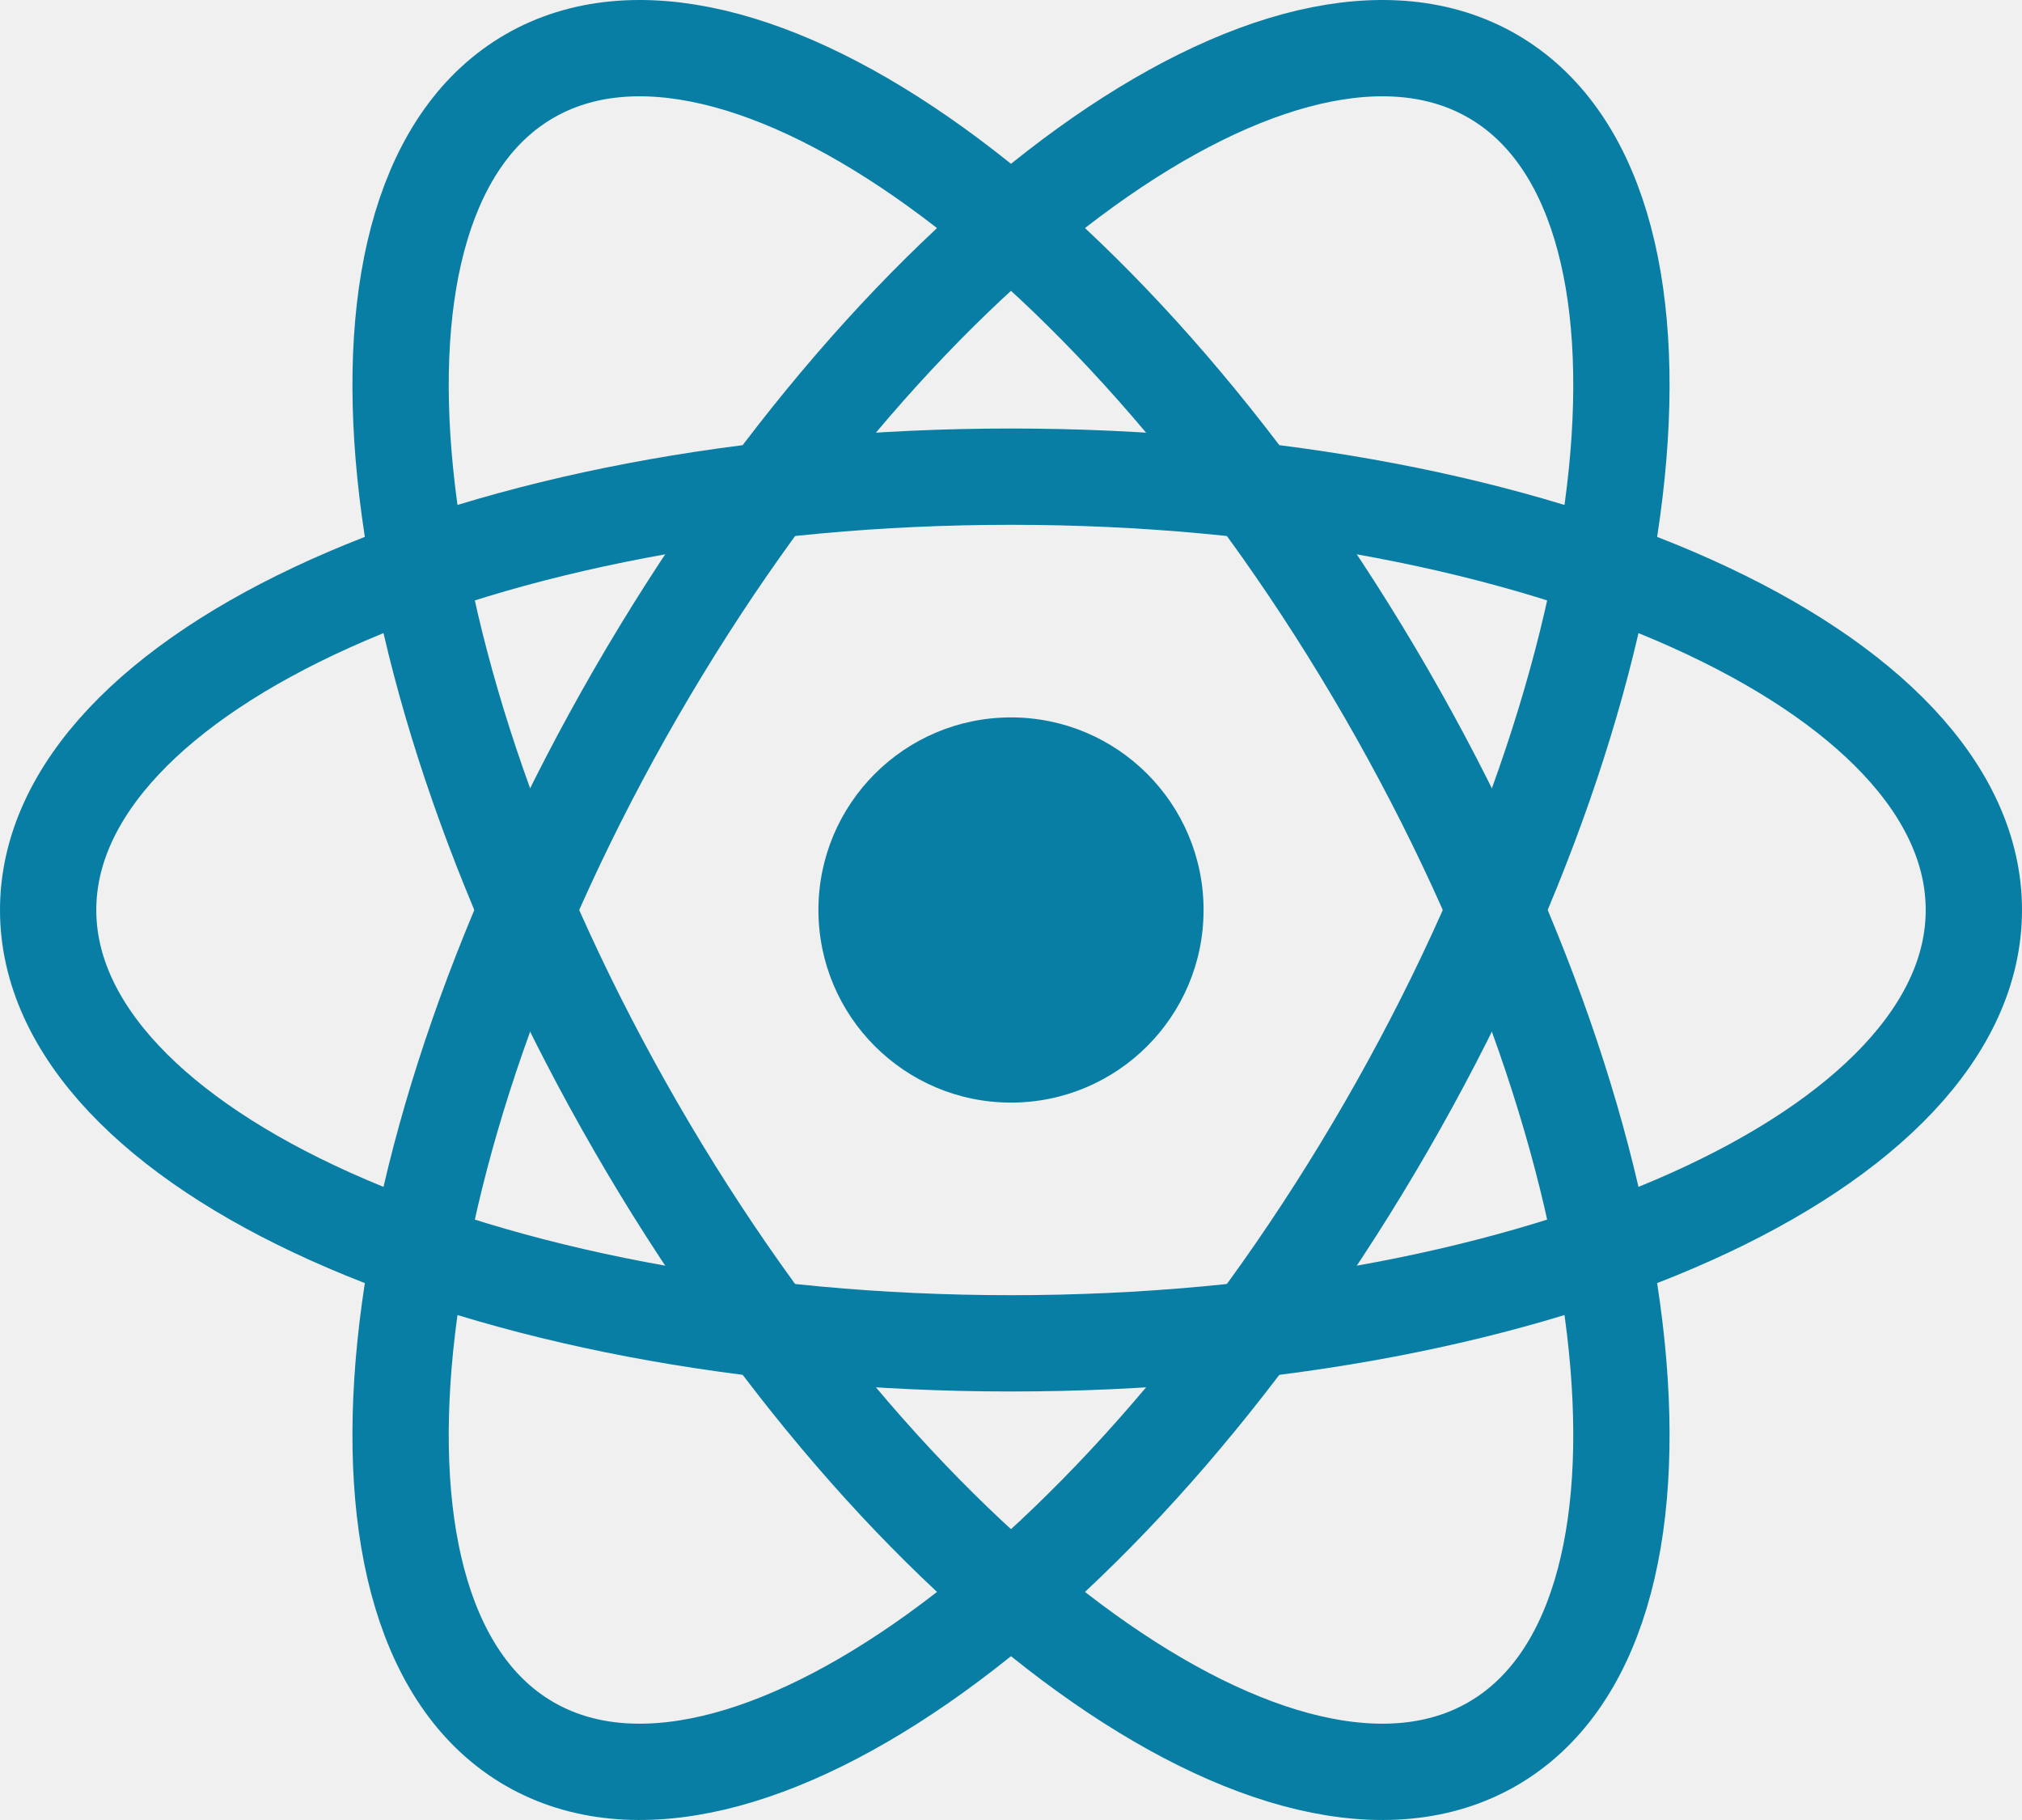
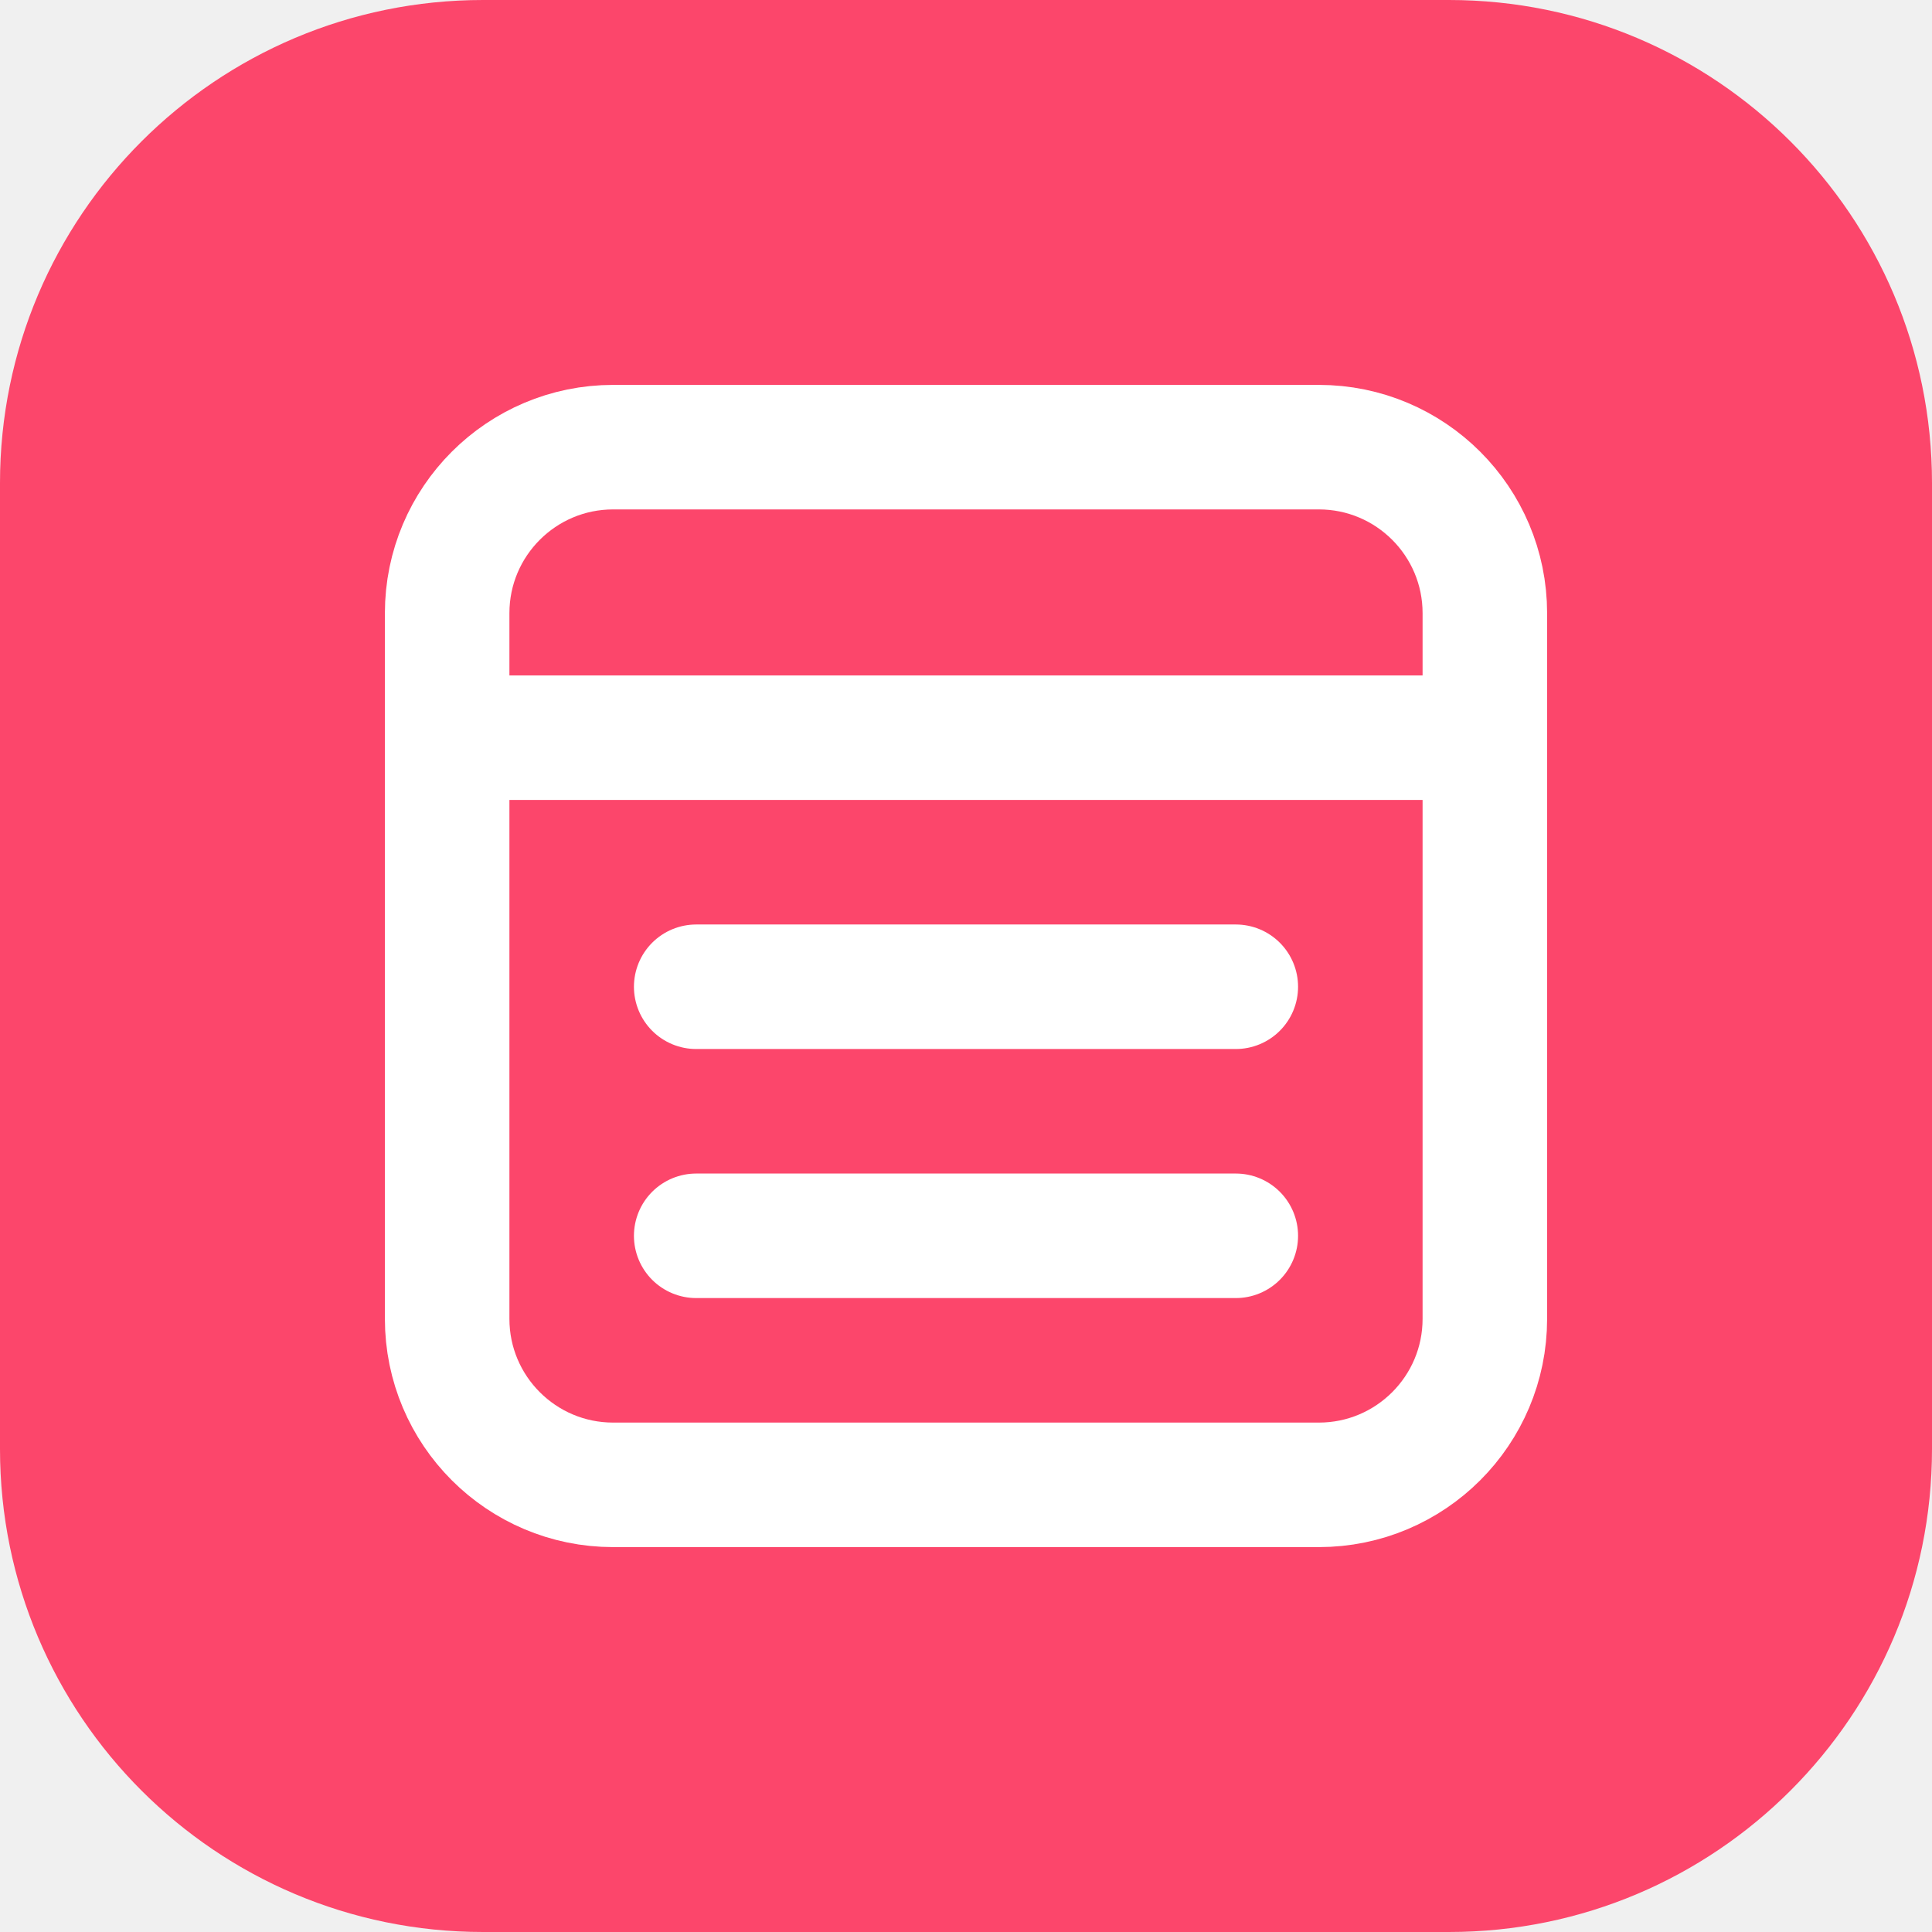
- <svg xmlns="http://www.w3.org/2000/svg" width="100%" height="100%" viewBox="-10.5 -9.45 21 18.9" fill="none" class="uwu-hidden mt-4 mb-3 text-brand dark:text-brand-dark w-24 lg:w-28 self-center text-sm me-0 flex origin-center transition-all ease-in-out">
-   <circle cx="0" cy="0" r="2" fill="#087ea4" />
-   <g stroke="#087ea4" stroke-width="1" fill="none">
-     <ellipse rx="10" ry="4.5" />
-     <ellipse rx="10" ry="4.5" transform="rotate(60)" />
-     <ellipse rx="10" ry="4.5" transform="rotate(120)" />
-   </g>
+ <svg xmlns="http://www.w3.org/2000/svg" xmlns:xlink="http://www.w3.org/1999/xlink" width="512" height="512" viewBox="0 0 512 512" fill="none" class="">
+   <rect id="r4" width="512" height="512" x="0" y="0" rx="128" fill="url(#r5)" stroke="#FFFFFF" stroke-width="0" stroke-opacity="100%" paint-order="stroke" />
+   <clipPath id="clip">
+     <use xlink:href="#r4" />
+   </clipPath>
+   <defs>
+     <linearGradient id="r5" gradientUnits="userSpaceOnUse" gradientTransform="rotate(180)" style="transform-origin: center center;">
+       <stop stop-color="#FC466B" />
+       <stop offset="1" stop-color="#3F5EFB" />
+     </linearGradient>
+     <radialGradient id="r6" cx="0" cy="0" r="1" gradientUnits="userSpaceOnUse" gradientTransform="translate(256) rotate(90) scale(512)">
+       <stop stop-color="white" />
+       <stop offset="1" stop-color="white" stop-opacity="0" />
+     </radialGradient>
+   </defs>
+   <svg fill="none" viewBox="0 0 16 16" width="352" height="352" x="80" y="80" alignment-baseline="middle" style="color: rgb(255, 255, 255);">
+     <path stroke="currentColor" stroke-linecap="round" stroke-linejoin="round" stroke-width="1.5" d="M1.75 5.25h12.5m-9.5 6h6.5m-6.5-3h6.5m-7.5 6h8.5a2 2 0 0 0 2-2v-8.5a2 2 0 0 0-2-2h-8.5a2 2 0 0 0-2 2v8.5a2 2 0 0 0 2 2Z" />
+   </svg>
</svg>
